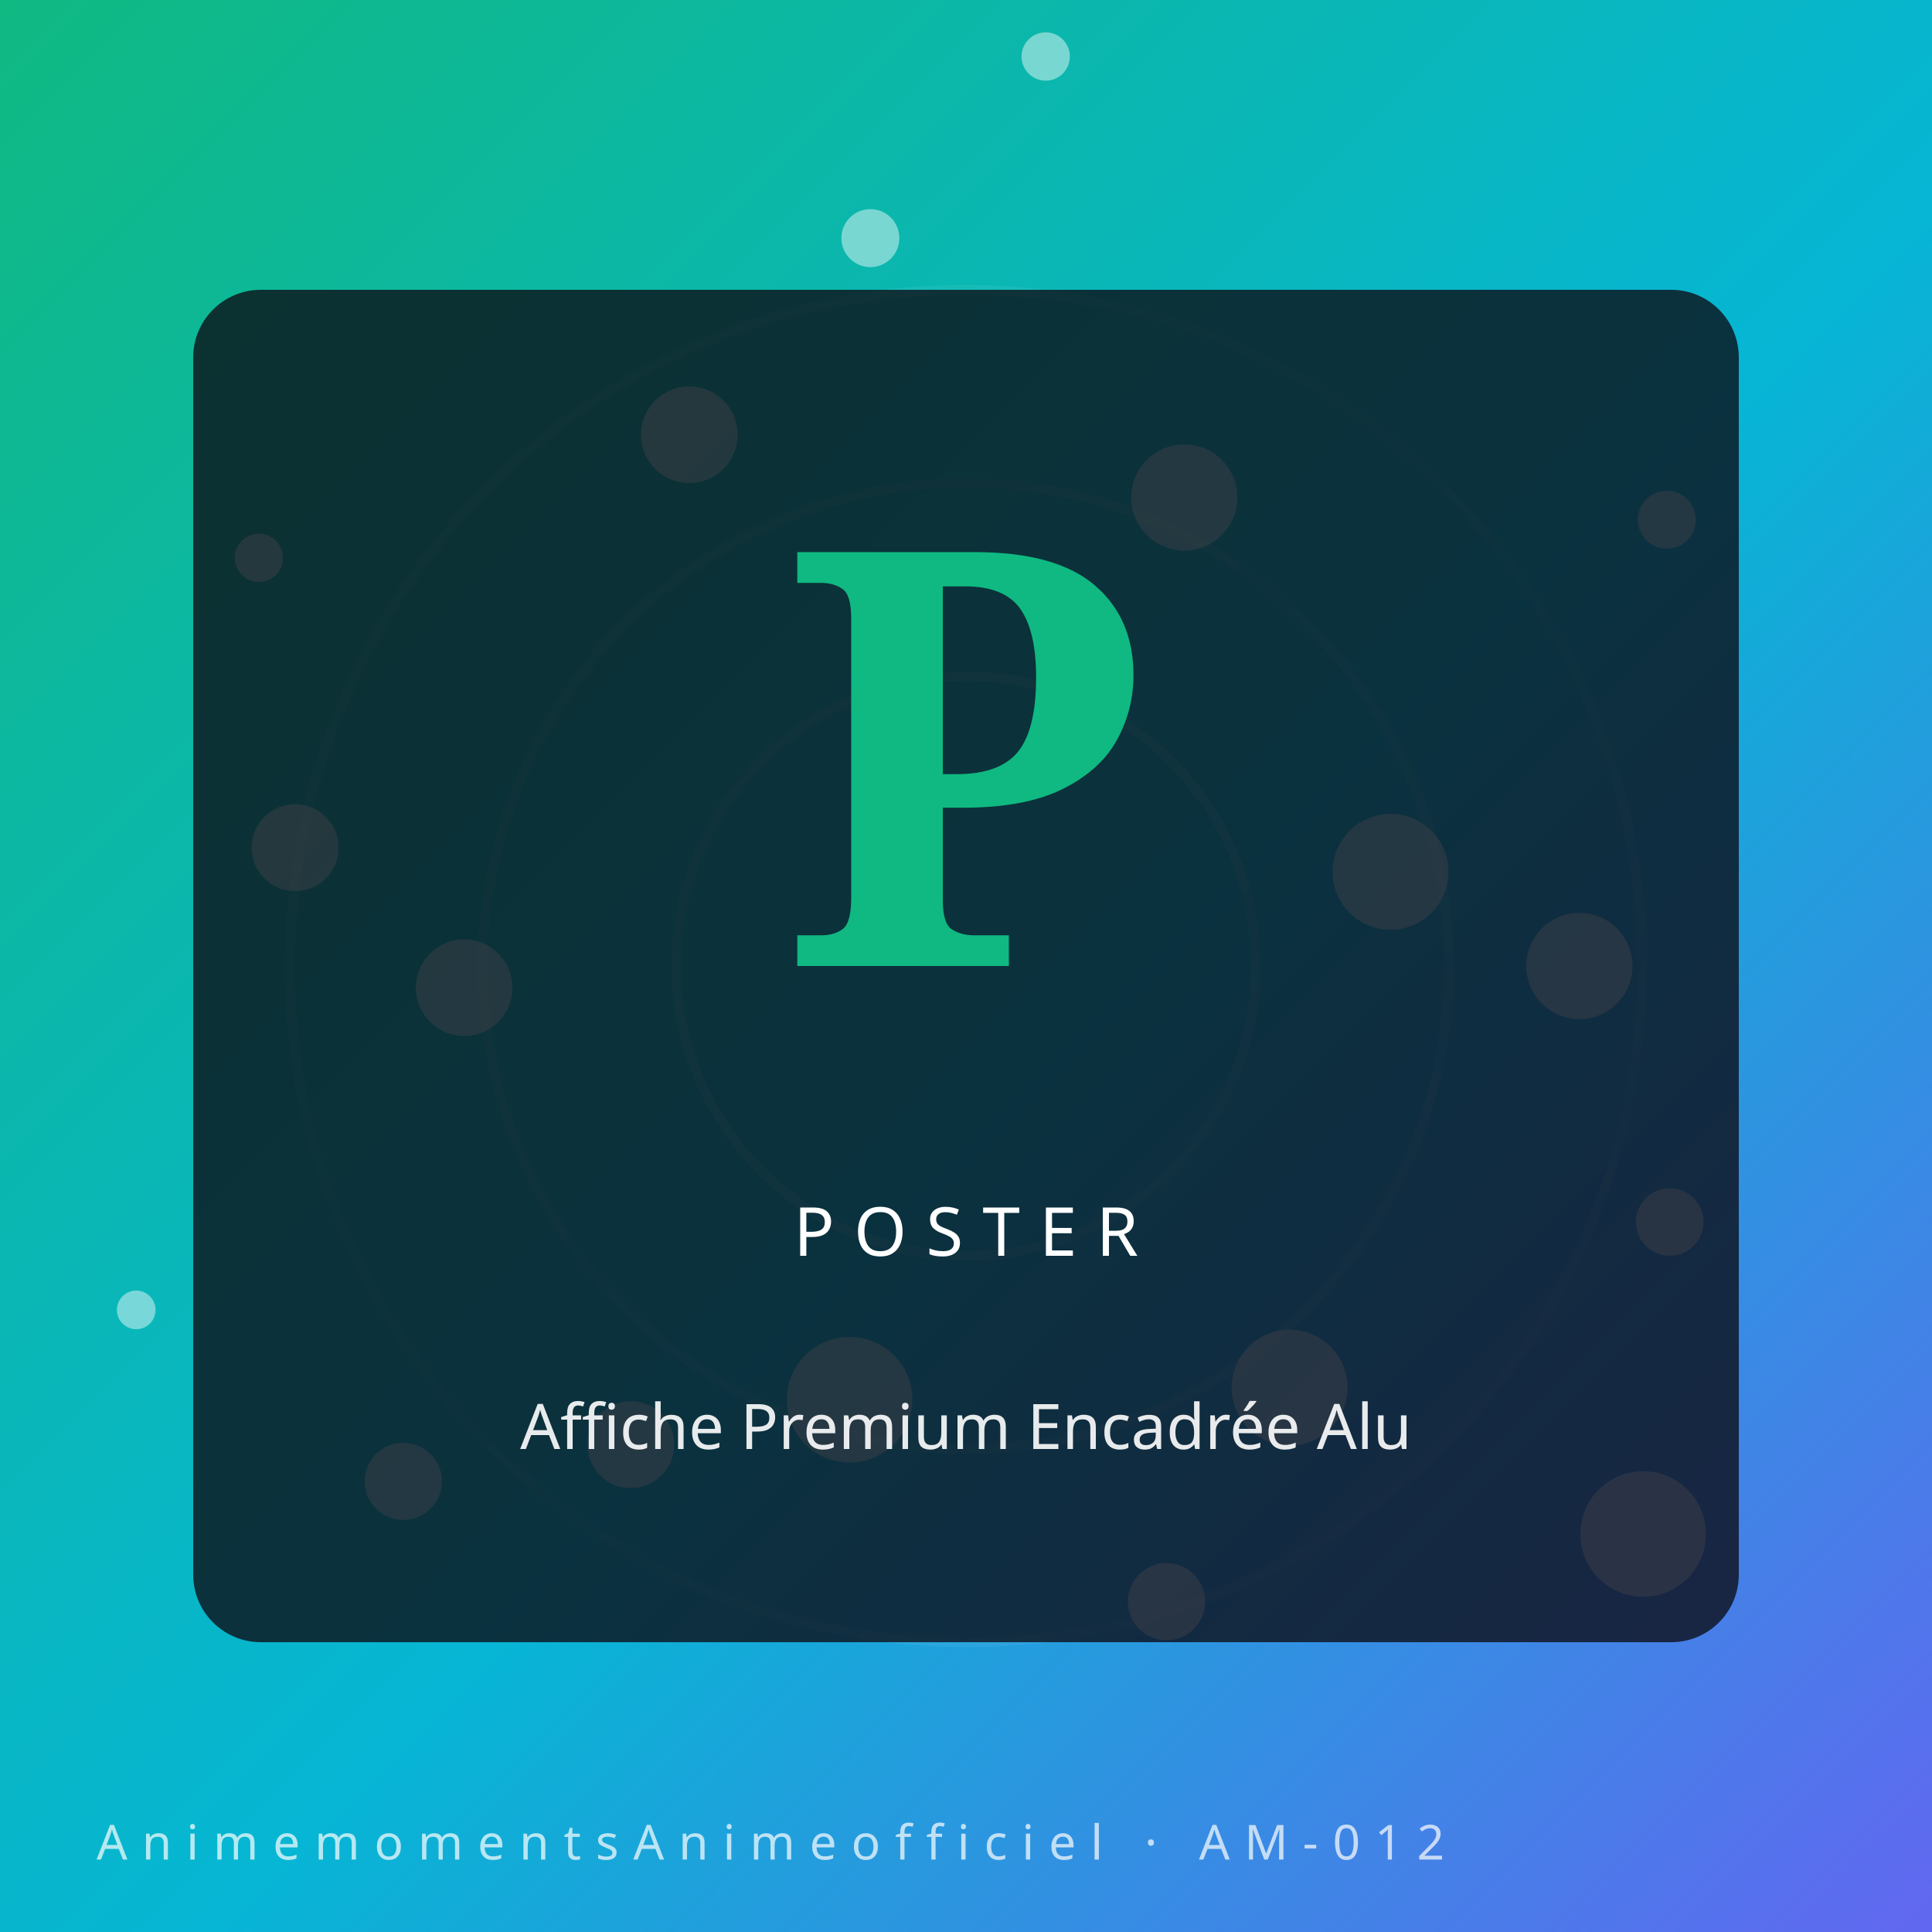
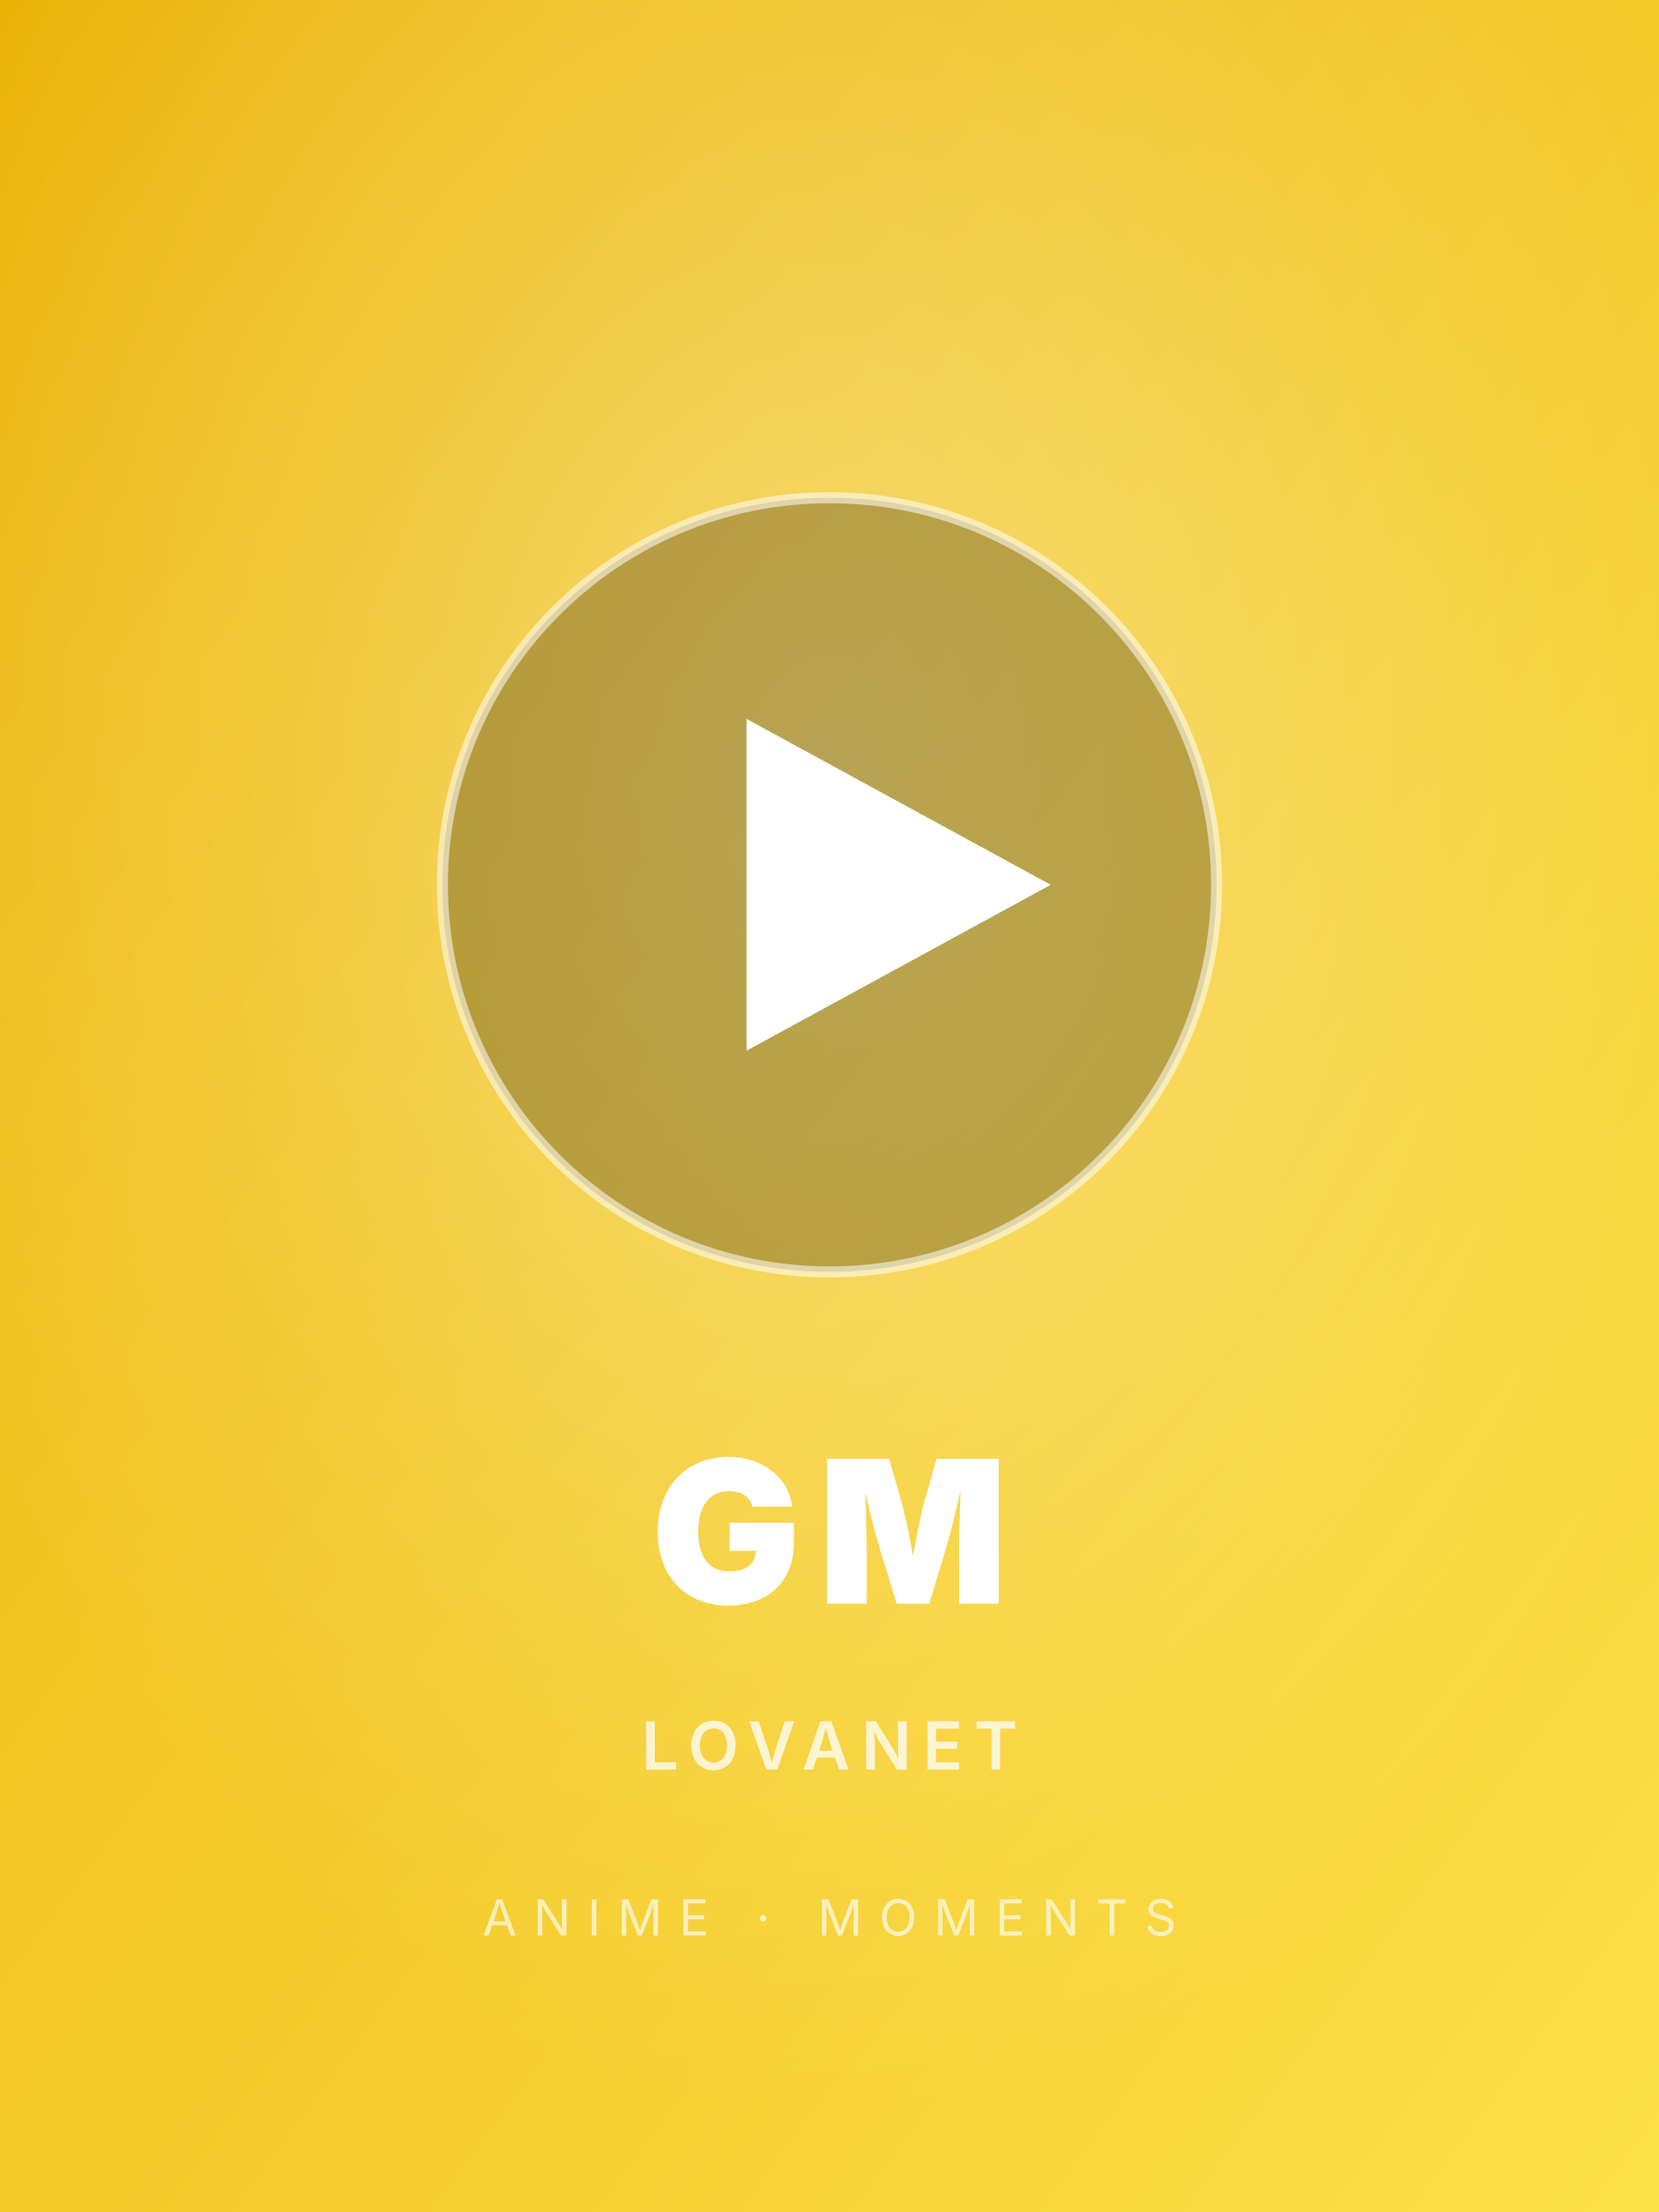
- <svg xmlns="http://www.w3.org/2000/svg" viewBox="0 0 400 400" role="img" aria-label="Affiche Premium Encadrée Alu — AnimemomentsAnimeofficiel">
+ <svg xmlns="http://www.w3.org/2000/svg" viewBox="0 0 600 800">
  <defs>
-     <linearGradient id="g103qw7x" x1="0" y1="0" x2="1" y2="1">
-       <stop offset="0%" stop-color="#10b981" />
-       <stop offset="55%" stop-color="#06b6d4" />
-       <stop offset="100%" stop-color="#6366f1" />
+     <linearGradient id="g12" x1="0" y1="0" x2="1" y2="1">
+       <stop offset="0%" stop-color="#eab308" />
+       <stop offset="100%" stop-color="#fde047" />
    </linearGradient>
+     <radialGradient id="r12" cx="50%" cy="35%" r="60%">
+       <stop offset="0%" stop-color="rgba(255,255,255,0.35)" />
+       <stop offset="100%" stop-color="rgba(255,255,255,0)" />
+     </radialGradient>
  </defs>
-   <rect width="400" height="400" fill="url(#g103qw7x)" />
-   <g transform="rotate(-86 200 200)" opacity="0.55">
-     <circle cx="200" cy="200" r="60" fill="none" stroke="#fff" stroke-opacity="0.18" stroke-width="2" />
-     <circle cx="200" cy="200" r="100" fill="none" stroke="#fff" stroke-opacity="0.14" stroke-width="2" />
-     <circle cx="200" cy="200" r="140" fill="none" stroke="#fff" stroke-opacity="0.10" stroke-width="2" />
-   </g>
-   <circle cx="327.0" cy="200.0" r="11" fill="#fff" opacity="0.45" />
-   <circle cx="83.5" cy="306.7" r="8" fill="#fff" opacity="0.45" />
-   <circle cx="216.5" cy="11.7" r="5" fill="#fff" opacity="0.45" />
-   <circle cx="267.0" cy="287.3" r="12" fill="#fff" opacity="0.45" />
-   <circle cx="61.1" cy="175.5" r="9" fill="#fff" opacity="0.45" />
-   <circle cx="345.1" cy="107.6" r="6" fill="#fff" opacity="0.45" />
-   <circle cx="175.9" cy="289.8" r="13" fill="#fff" opacity="0.45" />
-   <circle cx="142.7" cy="90.0" r="10" fill="#fff" opacity="0.45" />
-   <circle cx="345.7" cy="253.0" r="7" fill="#fff" opacity="0.45" />
-   <circle cx="28.2" cy="271.2" r="4" fill="#fff" opacity="0.45" />
-   <circle cx="245.2" cy="103.0" r="11" fill="#fff" opacity="0.45" />
-   <circle cx="241.5" cy="331.6" r="8" fill="#fff" opacity="0.45" />
-   <circle cx="53.6" cy="115.5" r="5" fill="#fff" opacity="0.45" />
-   <circle cx="287.9" cy="180.5" r="12" fill="#fff" opacity="0.45" />
-   <circle cx="130.6" cy="299.1" r="9" fill="#fff" opacity="0.45" />
-   <circle cx="180.2" cy="49.3" r="6" fill="#fff" opacity="0.45" />
-   <circle cx="340.2" cy="317.6" r="13" fill="#fff" opacity="0.45" />
-   <circle cx="96.1" cy="204.5" r="10" fill="#fff" opacity="0.45" />
-   <rect x="40" y="60" width="320" height="280" rx="14" fill="#0c0c14" opacity="0.78" />
-   <text x="200" y="200" text-anchor="middle" font-family="serif" font-weight="900" font-size="120" fill="#10b981">P</text>
-   <text x="200" y="260" text-anchor="middle" font-family="Orbitron, sans-serif" font-size="14" letter-spacing="4" fill="#fff">POSTER</text>
-   <text x="200" y="300" text-anchor="middle" font-family="sans-serif" font-size="13" fill="#fff" opacity="0.9">Affiche Premium Encadrée Alu</text>
-   <text x="20" y="385" font-family="Orbitron, sans-serif" font-size="10" letter-spacing="3" fill="#fff" opacity="0.7">AnimemomentsAnimeofficiel · AM-012</text>
+   <rect width="600" height="800" fill="url(#g12)" />
+   <rect width="600" height="800" fill="url(#r12)" />
+   <circle cx="300" cy="320" r="140" fill="rgba(0,0,0,0.25)" />
+   <circle cx="300" cy="320" r="140" fill="none" stroke="rgba(255,255,255,0.55)" stroke-width="4" />
+   <polygon points="270,260 270,380 380,320" fill="white" />
+   <text x="50%" y="580" font-family="Inter,Arial,sans-serif" font-size="72" font-weight="900" fill="white" text-anchor="middle" letter-spacing="6">GM</text>
+   <text x="50%" y="640" font-family="Inter,Arial,sans-serif" font-size="24" font-weight="600" fill="rgba(255,255,255,0.75)" text-anchor="middle" letter-spacing="4">LOVANET</text>
+   <text x="50%" y="700" font-family="Inter,Arial,sans-serif" font-size="18" font-weight="400" fill="rgba(255,255,255,0.65)" text-anchor="middle" letter-spacing="6">ANIME · MOMENTS</text>
</svg>
